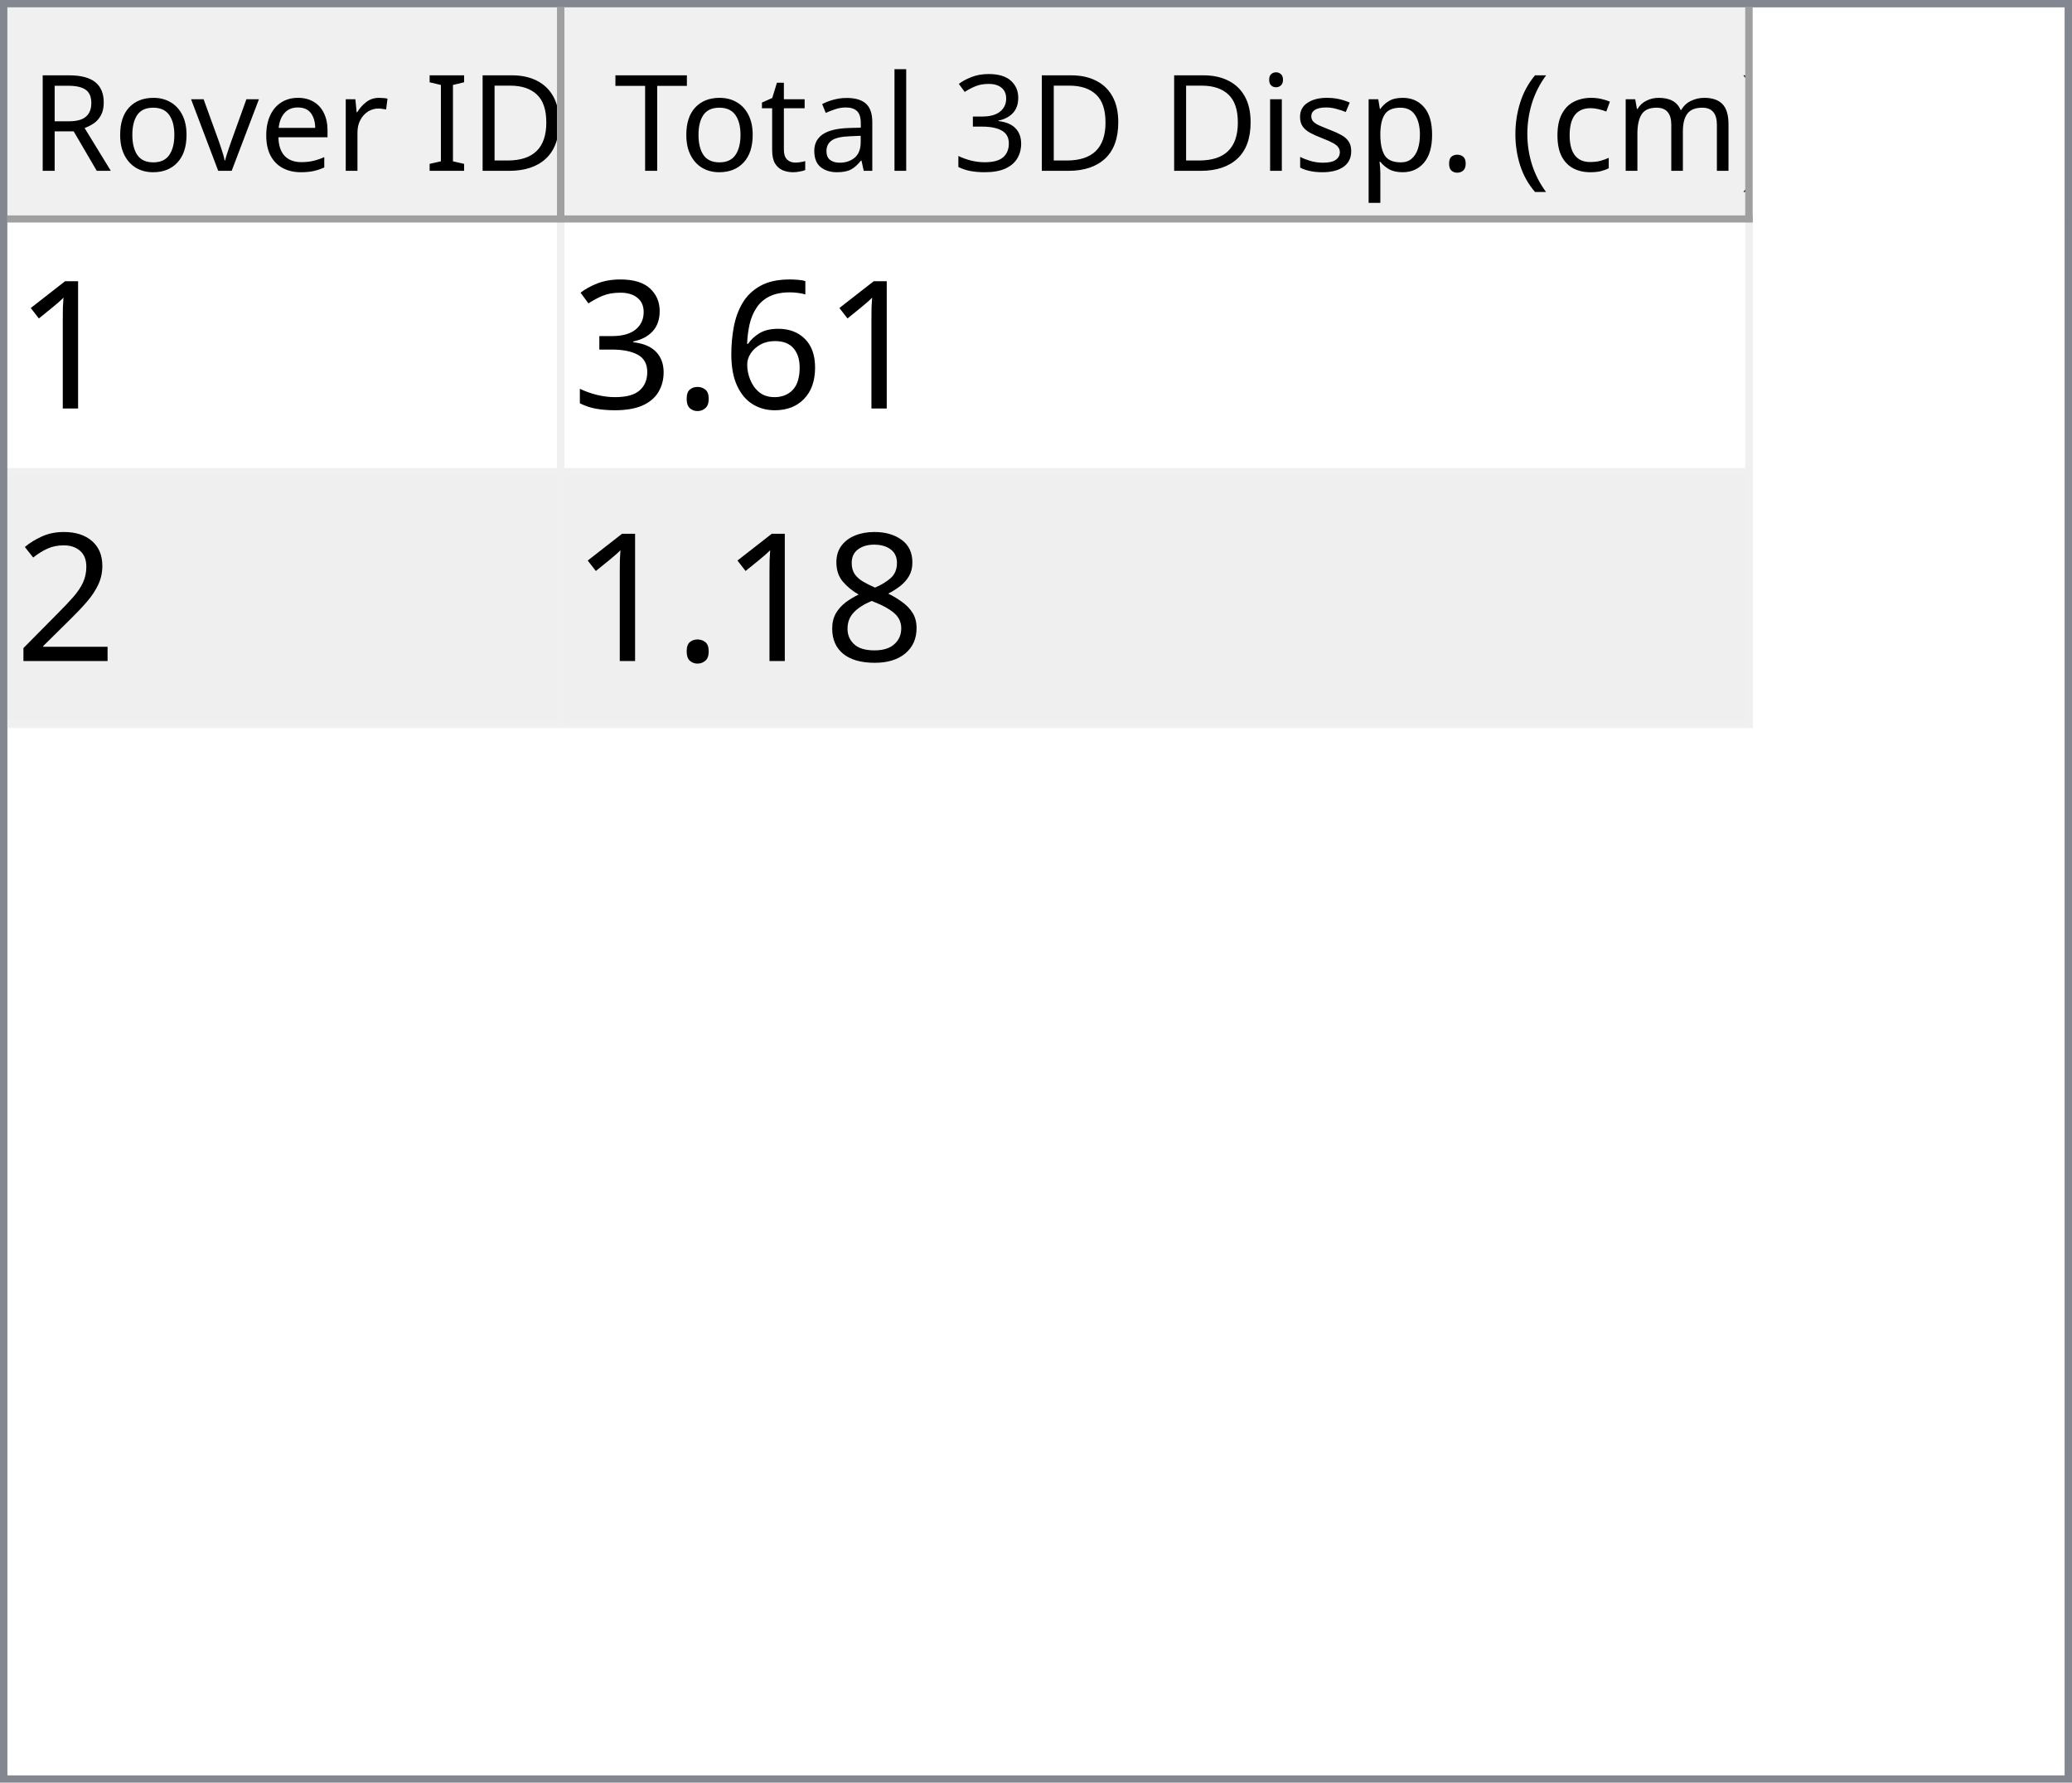
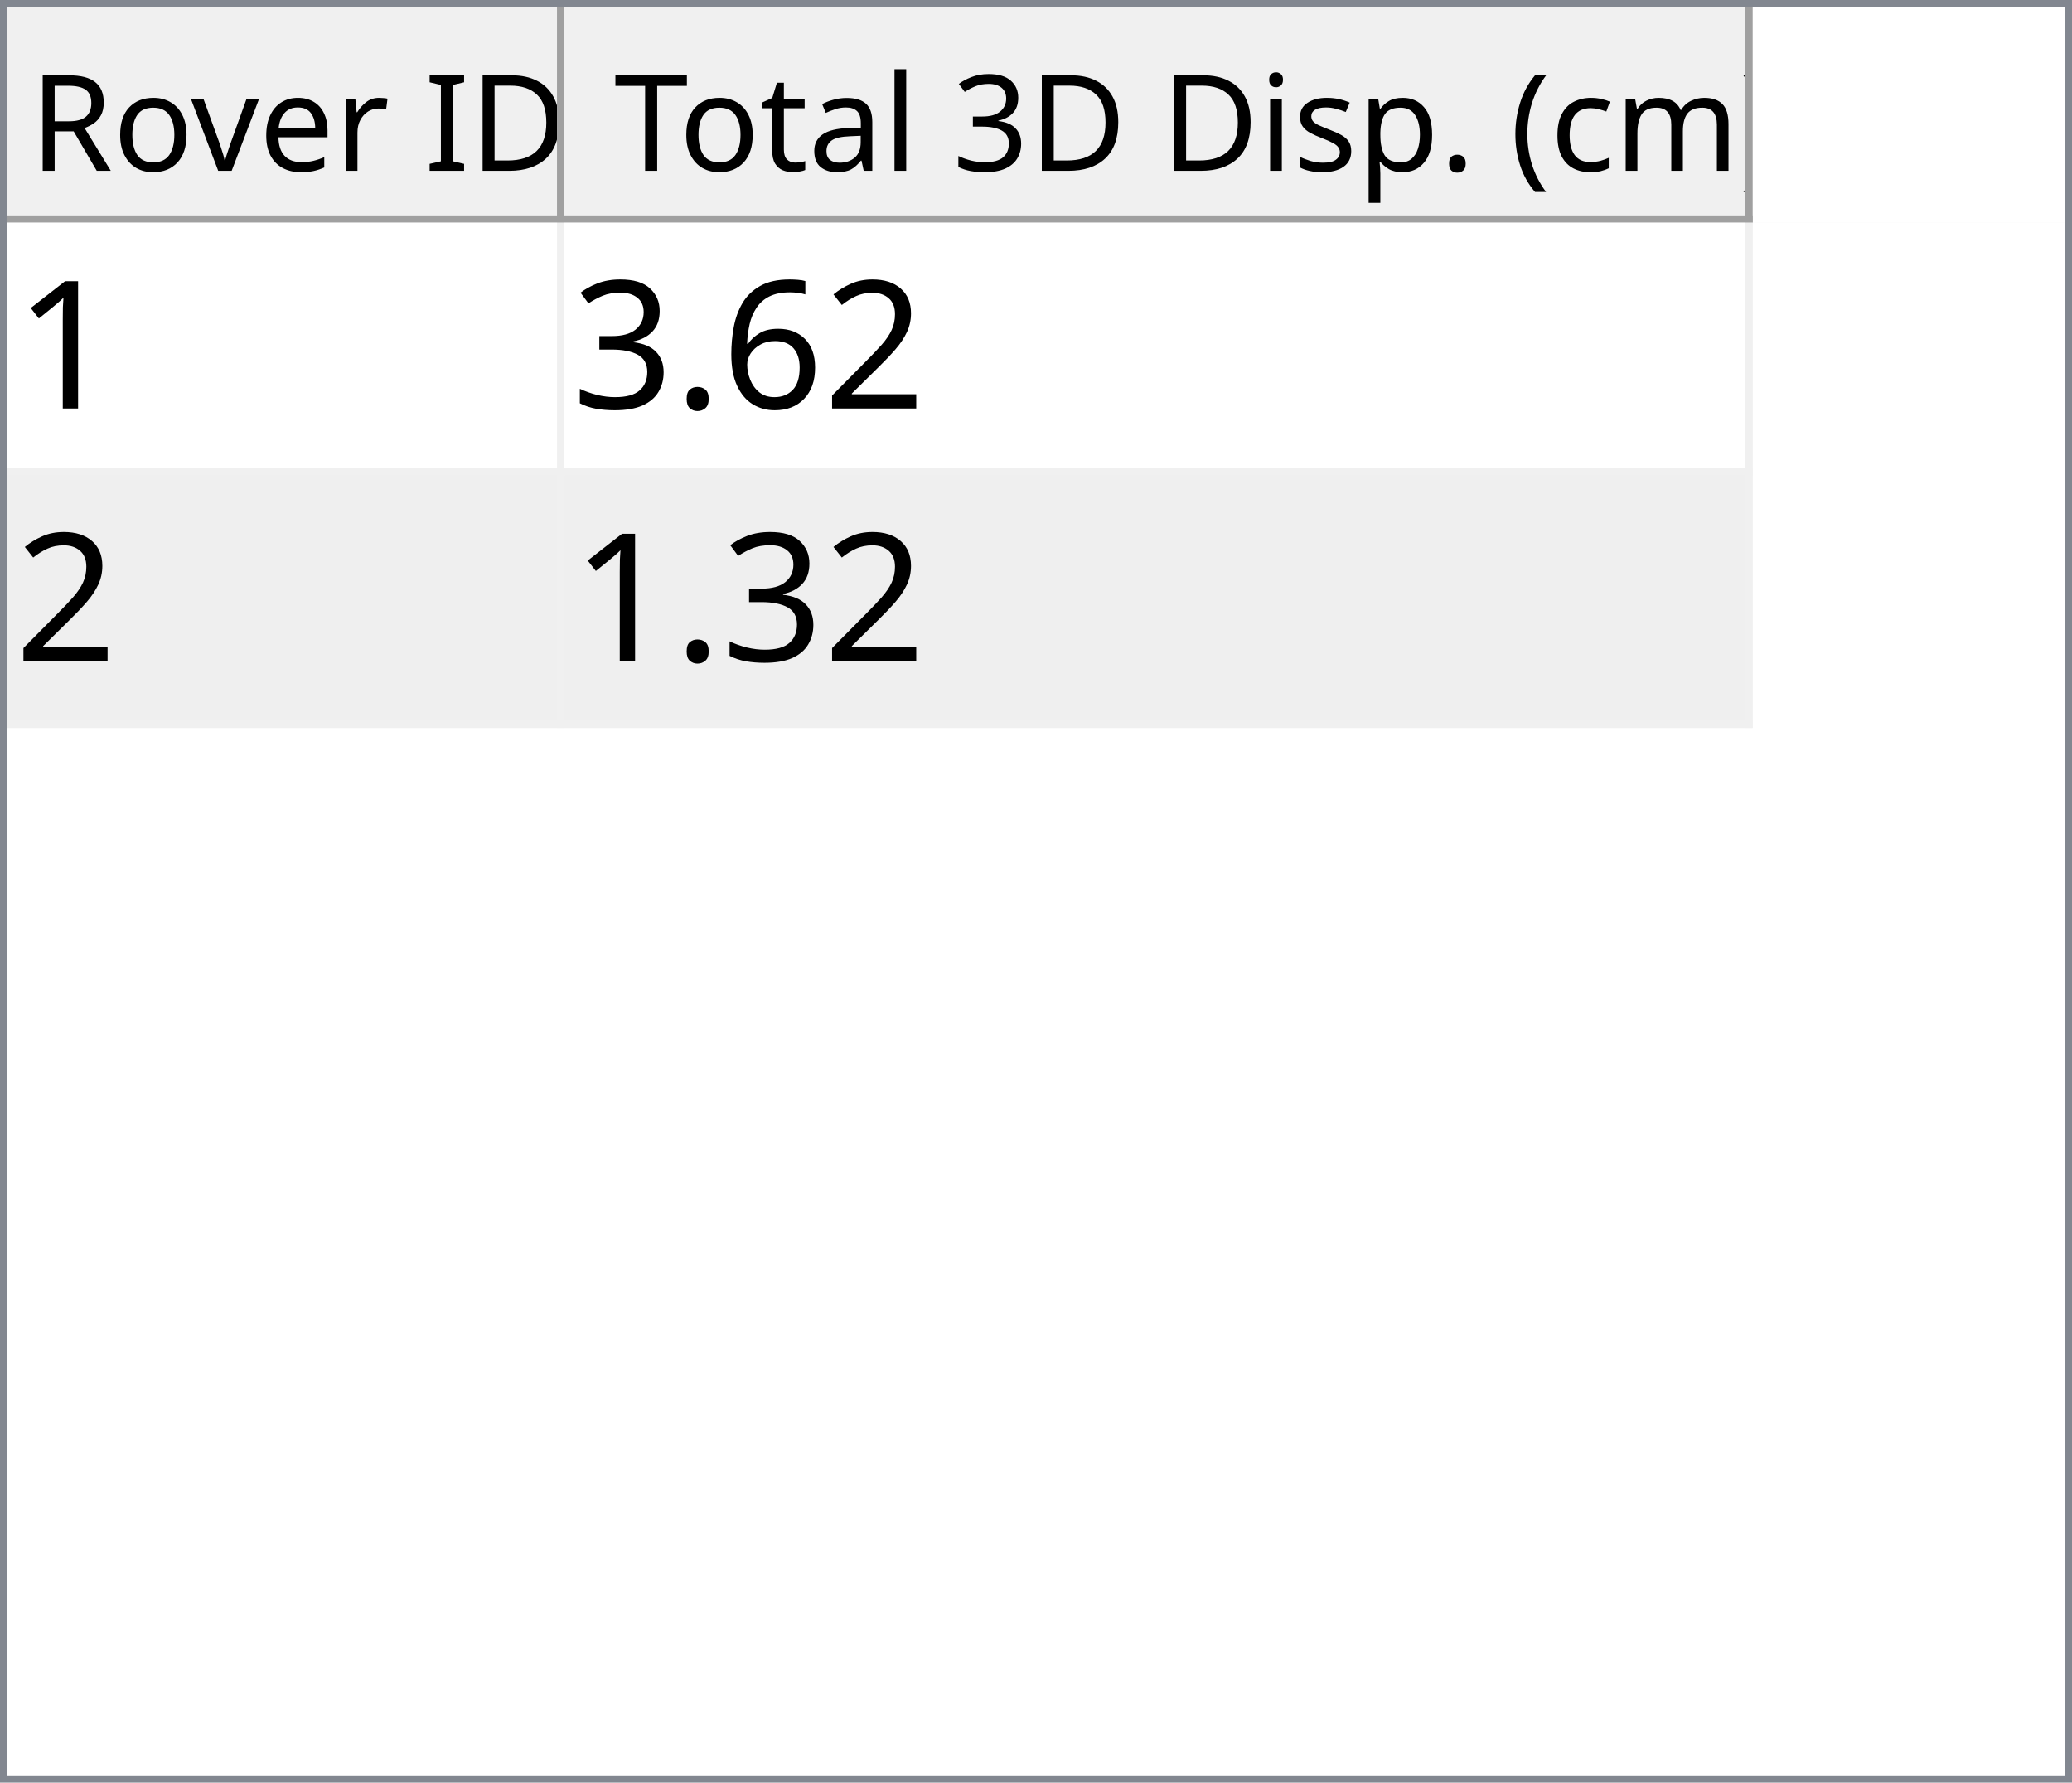
<svg xmlns="http://www.w3.org/2000/svg" style="fill-opacity:1; color-rendering:auto; color-interpolation:auto; text-rendering:auto; stroke:black; stroke-linecap:square; stroke-miterlimit:10; shape-rendering:auto; stroke-opacity:1; fill:black; stroke-dasharray:none; font-weight:normal; stroke-width:1; font-family:'Dialog'; font-style:normal; stroke-linejoin:miter; font-size:12px; stroke-dashoffset:0; image-rendering:auto;" width="279" height="240">
  <defs id="genericDefs" />
  <g>
    <defs id="defs1">
      <clipPath clipPathUnits="userSpaceOnUse" id="clipPath1">
        <path d="M0 0 L279 0 L279 240 L0 240 L0 0 Z" />
      </clipPath>
      <clipPath clipPathUnits="userSpaceOnUse" id="clipPath2">
        <path d="M0 0 L0 240 L279 240 L279 0 Z" />
      </clipPath>
      <clipPath clipPathUnits="userSpaceOnUse" id="clipPath3">
        <path d="M0 0 L0 29 L277 29 L277 0 Z" />
      </clipPath>
      <clipPath clipPathUnits="userSpaceOnUse" id="clipPath4">
        <path d="M0 0 L0 29 L75 29 L75 0 Z" />
      </clipPath>
      <clipPath clipPathUnits="userSpaceOnUse" id="clipPath5">
        <path d="M1 1 L1 28 L74 28 L74 1 Z" />
      </clipPath>
      <clipPath clipPathUnits="userSpaceOnUse" id="clipPath6">
        <path d="M0 0 L0 27 L73 27 L73 0 Z" />
      </clipPath>
      <clipPath clipPathUnits="userSpaceOnUse" id="clipPath7">
        <path d="M-0.5 -0.5 L-0.5 28.5 L74.5 28.5 L74.5 -0.5 Z" />
      </clipPath>
      <clipPath clipPathUnits="userSpaceOnUse" id="clipPath8">
        <path d="M0 0 L0 29 L160 29 L160 0 Z" />
      </clipPath>
      <clipPath clipPathUnits="userSpaceOnUse" id="clipPath9">
        <path d="M1 1 L1 28 L159 28 L159 1 Z" />
      </clipPath>
      <clipPath clipPathUnits="userSpaceOnUse" id="clipPath10">
        <path d="M0 0 L0 27 L158 27 L158 0 Z" />
      </clipPath>
      <clipPath clipPathUnits="userSpaceOnUse" id="clipPath11">
        <path d="M-0.5 -0.5 L-0.5 28.5 L159.5 28.5 L159.5 -0.5 Z" />
      </clipPath>
      <clipPath clipPathUnits="userSpaceOnUse" id="clipPath12">
        <path d="M0 0 L0 209 L277 209 L277 0 Z" />
      </clipPath>
      <clipPath clipPathUnits="userSpaceOnUse" id="clipPath13">
        <path d="M0 0 L0 68 L235 68 L235 0 Z" />
      </clipPath>
      <clipPath clipPathUnits="userSpaceOnUse" id="clipPath14">
        <path d="M-0.5 -0.5 L-0.5 67.5 L234.5 67.5 L234.5 -0.5 Z" />
      </clipPath>
      <clipPath clipPathUnits="userSpaceOnUse" id="clipPath15">
        <path d="M0 0 L0 33 L74 33 L74 0 Z" />
      </clipPath>
      <clipPath clipPathUnits="userSpaceOnUse" id="clipPath16">
        <path d="M0 0 L0 33 L159 33 L159 0 Z" />
      </clipPath>
      <font horiz-adv-x="64.551" id="font1">
        <font-face ascent="107.91" descent="25.098" units-per-em="100" style="font-style:normal; font-family:Segoe UI; font-weight:normal;" />
        <missing-glyph horiz-adv-x="64.551" d="M8.109 0 L8.109 68.266 L56.453 68.266 L56.453 0 L8.109 0 ZM15.328 7.234 L49.219 7.234 L49.219 61.031 L15.328 61.031 L15.328 7.234 Z" />
        <glyph unicode="D" horiz-adv-x="70.117" d="M9.188 0 L9.188 70.016 L28.516 70.016 Q65.531 70.016 65.531 35.891 Q65.531 19.672 55.25 9.836 Q44.969 0 27.734 0 L9.188 0 ZM17.391 62.594 L17.391 7.422 L27.828 7.422 Q41.609 7.422 49.273 14.797 Q56.938 22.172 56.938 35.688 Q56.938 62.594 28.328 62.594 L17.391 62.594 Z" />
        <glyph unicode="I" horiz-adv-x="26.611" d="M17.391 0 L9.188 0 L9.188 70.016 L17.391 70.016 L17.391 0 Z" />
        <glyph unicode=" " horiz-adv-x="27.393" d="" />
        <glyph unicode="r" horiz-adv-x="34.766" d="M34.188 41.891 Q32.078 43.5 28.125 43.5 Q23 43.5 19.555 38.672 Q16.109 33.844 16.109 25.484 L16.109 0 L8.109 0 L8.109 50 L16.109 50 L16.109 39.703 L16.312 39.703 Q18.016 44.969 21.531 47.922 Q25.047 50.875 29.391 50.875 Q32.516 50.875 34.188 50.203 L34.188 41.891 Z" />
        <glyph unicode="e" horiz-adv-x="52.295" d="M48.297 23 L12.984 23 Q13.188 14.656 17.484 10.109 Q21.781 5.562 29.297 5.562 Q37.75 5.562 44.828 11.141 L44.828 3.609 Q38.234 -1.172 27.391 -1.172 Q16.797 -1.172 10.742 5.641 Q4.688 12.453 4.688 24.812 Q4.688 36.469 11.305 43.82 Q17.922 51.172 27.734 51.172 Q37.547 51.172 42.922 44.828 Q48.297 38.484 48.297 27.203 L48.297 23 ZM40.094 29.781 Q40.047 36.719 36.75 40.578 Q33.453 44.438 27.594 44.438 Q21.922 44.438 17.969 40.383 Q14.016 36.328 13.094 29.781 L40.094 29.781 Z" />
        <glyph unicode="v" horiz-adv-x="47.9" d="M47.406 50 L27.484 0 L19.625 0 L0.688 50 L9.469 50 L22.172 13.672 Q23.578 9.672 23.922 6.688 L24.125 6.688 Q24.609 10.453 25.688 13.484 L38.969 50 L47.406 50 Z" />
        <glyph unicode="o" horiz-adv-x="58.594" d="M29 -1.172 Q17.922 -1.172 11.305 5.836 Q4.688 12.844 4.688 24.422 Q4.688 37.016 11.57 44.094 Q18.453 51.172 30.172 51.172 Q41.359 51.172 47.633 44.289 Q53.906 37.406 53.906 25.203 Q53.906 13.234 47.141 6.031 Q40.375 -1.172 29 -1.172 ZM29.594 44.438 Q21.875 44.438 17.383 39.188 Q12.891 33.938 12.891 24.703 Q12.891 15.828 17.43 10.695 Q21.969 5.562 29.594 5.562 Q37.359 5.562 41.531 10.594 Q45.703 15.625 45.703 24.906 Q45.703 34.281 41.531 39.359 Q37.359 44.438 29.594 44.438 Z" />
        <glyph unicode="R" horiz-adv-x="59.814" d="M59.375 0 L49.609 0 L37.891 19.625 Q36.281 22.359 34.766 24.289 Q33.25 26.219 31.664 27.438 Q30.078 28.656 28.25 29.219 Q26.422 29.781 24.125 29.781 L17.391 29.781 L17.391 0 L9.188 0 L9.188 70.016 L30.078 70.016 Q34.672 70.016 38.555 68.867 Q42.438 67.719 45.289 65.375 Q48.141 63.031 49.758 59.547 Q51.375 56.062 51.375 51.375 Q51.375 47.703 50.273 44.656 Q49.172 41.609 47.148 39.211 Q45.125 36.812 42.266 35.133 Q39.406 33.453 35.844 32.516 L35.844 32.328 Q37.594 31.547 38.891 30.547 Q40.188 29.547 41.359 28.18 Q42.531 26.812 43.68 25.078 Q44.828 23.344 46.234 21.047 L59.375 0 ZM17.391 62.594 L17.391 37.203 L28.516 37.203 Q31.594 37.203 34.203 38.133 Q36.812 39.062 38.719 40.797 Q40.625 42.531 41.703 45.047 Q42.781 47.562 42.781 50.688 Q42.781 56.297 39.141 59.445 Q35.5 62.594 28.609 62.594 L17.391 62.594 Z" />
        <glyph unicode=")" horiz-adv-x="30.176" d="M8.297 -15.922 L1.172 -15.922 Q16.406 2.344 16.406 26.812 Q16.406 51.469 1.078 70.016 L8.297 70.016 Q23.531 52.156 23.531 26.703 Q23.531 1.375 8.297 -15.922 Z" />
        <glyph unicode="m" horiz-adv-x="86.133" d="M79.109 0 L71.094 0 L71.094 28.719 Q71.094 37.016 68.531 40.727 Q65.969 44.438 59.906 44.438 Q54.781 44.438 51.195 39.75 Q47.609 35.062 47.609 28.516 L47.609 0 L39.594 0 L39.594 29.688 Q39.594 44.438 28.219 44.438 Q22.953 44.438 19.531 40.016 Q16.109 35.594 16.109 28.516 L16.109 0 L8.109 0 L8.109 50 L16.109 50 L16.109 42.094 L16.312 42.094 Q21.625 51.172 31.844 51.172 Q36.969 51.172 40.773 48.312 Q44.578 45.453 46 40.828 Q51.562 51.172 62.594 51.172 Q79.109 51.172 79.109 30.812 L79.109 0 Z" />
        <glyph unicode="c" horiz-adv-x="46.191" d="M42.188 2.297 Q36.422 -1.172 28.516 -1.172 Q17.828 -1.172 11.258 5.789 Q4.688 12.75 4.688 23.828 Q4.688 36.188 11.766 43.68 Q18.844 51.172 30.672 51.172 Q37.25 51.172 42.281 48.734 L42.281 40.531 Q36.719 44.438 30.375 44.438 Q22.703 44.438 17.797 38.945 Q12.891 33.453 12.891 24.516 Q12.891 15.719 17.508 10.641 Q22.125 5.562 29.891 5.562 Q36.422 5.562 42.188 9.906 L42.188 2.297 Z" />
        <glyph unicode="(" horiz-adv-x="30.176" d="M29.109 -15.922 L21.969 -15.922 Q6.844 1.375 6.844 26.703 Q6.844 52.156 21.969 70.016 L29.203 70.016 Q13.875 51.469 13.875 26.812 Q13.875 2.344 29.109 -15.922 Z" />
        <glyph unicode="." horiz-adv-x="21.68" d="M10.891 -1.078 Q8.641 -1.078 7.055 0.539 Q5.469 2.156 5.469 4.391 Q5.469 6.641 7.055 8.273 Q8.641 9.906 10.891 9.906 Q13.188 9.906 14.797 8.273 Q16.406 6.641 16.406 4.391 Q16.406 2.156 14.797 0.539 Q13.188 -1.078 10.891 -1.078 Z" />
        <glyph unicode="p" horiz-adv-x="58.789" d="M16.312 7.234 L16.109 7.234 L16.109 -23 L8.109 -23 L8.109 50 L16.109 50 L16.109 41.219 L16.312 41.219 Q22.219 51.172 33.594 51.172 Q43.266 51.172 48.688 44.461 Q54.109 37.75 54.109 26.469 Q54.109 13.922 48 6.375 Q41.891 -1.172 31.297 -1.172 Q21.578 -1.172 16.312 7.234 ZM16.109 27.391 L16.109 20.406 Q16.109 14.203 20.141 9.883 Q24.172 5.562 30.375 5.562 Q37.641 5.562 41.773 11.133 Q45.906 16.703 45.906 26.609 Q45.906 34.969 42.047 39.703 Q38.188 44.438 31.594 44.438 Q24.609 44.438 20.359 39.578 Q16.109 34.719 16.109 27.391 Z" />
        <glyph unicode="s" horiz-adv-x="42.432" d="M5.078 1.812 L5.078 10.406 Q11.625 5.562 19.484 5.562 Q30.031 5.562 30.031 12.594 Q30.031 14.594 29.125 15.992 Q28.219 17.391 26.68 18.461 Q25.141 19.531 23.07 20.383 Q21 21.234 18.609 22.172 Q15.281 23.484 12.766 24.828 Q10.25 26.172 8.57 27.859 Q6.891 29.547 6.031 31.695 Q5.172 33.844 5.172 36.719 Q5.172 40.234 6.789 42.945 Q8.406 45.656 11.086 47.484 Q13.766 49.312 17.211 50.242 Q20.656 51.172 24.312 51.172 Q30.812 51.172 35.938 48.922 L35.938 40.828 Q30.422 44.438 23.25 44.438 Q21 44.438 19.195 43.922 Q17.391 43.406 16.094 42.477 Q14.797 41.547 14.086 40.258 Q13.375 38.969 13.375 37.406 Q13.375 35.453 14.086 34.133 Q14.797 32.812 16.164 31.789 Q17.531 30.766 19.484 29.938 Q21.438 29.109 23.922 28.125 Q27.25 26.859 29.883 25.516 Q32.516 24.172 34.375 22.484 Q36.234 20.797 37.234 18.602 Q38.234 16.406 38.234 13.375 Q38.234 9.672 36.602 6.938 Q34.969 4.203 32.234 2.398 Q29.5 0.594 25.93 -0.289 Q22.359 -1.172 18.453 -1.172 Q10.75 -1.172 5.078 1.812 Z" />
        <glyph unicode="i" horiz-adv-x="24.219" d="M12.203 62.703 Q10.062 62.703 8.547 64.164 Q7.031 65.625 7.031 67.875 Q7.031 70.125 8.547 71.609 Q10.062 73.094 12.203 73.094 Q14.406 73.094 15.945 71.609 Q17.484 70.125 17.484 67.875 Q17.484 65.719 15.945 64.211 Q14.406 62.703 12.203 62.703 ZM16.109 0 L8.109 0 L8.109 50 L16.109 50 L16.109 0 Z" />
        <glyph unicode="3" horiz-adv-x="53.906" d="M46.531 19.828 Q46.531 15.094 44.75 11.211 Q42.969 7.328 39.719 4.57 Q36.469 1.812 31.93 0.297 Q27.391 -1.219 21.922 -1.219 Q11.922 -1.219 6 2.594 L6 11.188 Q13.094 5.609 22.219 5.609 Q25.875 5.609 28.828 6.539 Q31.781 7.469 33.906 9.227 Q36.031 10.984 37.18 13.477 Q38.328 15.969 38.328 19.094 Q38.328 32.812 18.797 32.812 L12.984 32.812 L12.984 39.594 L18.5 39.594 Q35.797 39.594 35.797 52.484 Q35.797 64.406 22.609 64.406 Q15.188 64.406 8.688 59.422 L8.688 67.188 Q15.375 71.188 24.609 71.188 Q29 71.188 32.57 69.969 Q36.141 68.75 38.68 66.555 Q41.219 64.359 42.609 61.281 Q44 58.203 44 54.5 Q44 40.672 30.031 36.719 L30.031 36.531 Q33.594 36.141 36.625 34.797 Q39.656 33.453 41.852 31.305 Q44.047 29.156 45.289 26.25 Q46.531 23.344 46.531 19.828 Z" />
        <glyph unicode="l" horiz-adv-x="24.219" d="M16.109 0 L8.109 0 L8.109 74.031 L16.109 74.031 L16.109 0 Z" />
        <glyph unicode="a" horiz-adv-x="50.879" d="M43.891 0 L35.891 0 L35.891 7.812 L35.688 7.812 Q30.469 -1.172 20.312 -1.172 Q12.844 -1.172 8.617 2.781 Q4.391 6.734 4.391 13.281 Q4.391 27.297 20.906 29.594 L35.891 31.688 Q35.891 44.438 25.594 44.438 Q16.547 44.438 9.281 38.281 L9.281 46.484 Q16.656 51.172 26.266 51.172 Q43.891 51.172 43.891 32.516 L43.891 0 ZM35.891 25.297 L23.828 23.641 Q18.266 22.859 15.43 20.875 Q12.594 18.891 12.594 13.875 Q12.594 10.203 15.211 7.883 Q17.828 5.562 22.172 5.562 Q28.125 5.562 32.008 9.742 Q35.891 13.922 35.891 20.312 L35.891 25.297 Z" />
        <glyph unicode="t" horiz-adv-x="33.887" d="M31.297 0.484 Q28.469 -1.078 23.828 -1.078 Q10.688 -1.078 10.688 13.578 L10.688 43.172 L2.094 43.172 L2.094 50 L10.688 50 L10.688 62.203 L18.703 64.797 L18.703 50 L31.297 50 L31.297 43.172 L18.703 43.172 L18.703 14.984 Q18.703 9.969 20.414 7.82 Q22.125 5.672 26.078 5.672 Q29.109 5.672 31.297 7.328 L31.297 0.484 Z" />
        <glyph unicode="T" horiz-adv-x="52.393" d="M50.594 62.594 L30.375 62.594 L30.375 0 L22.172 0 L22.172 62.594 L2 62.594 L2 70.016 L50.594 70.016 L50.594 62.594 Z" />
      </font>
      <font horiz-adv-x="75.0" id="font2">
        <font-face ascent="100.537" descent="21.973" units-per-em="100" style="font-style:normal; font-family:sans-serif; font-weight:normal;" />
        <missing-glyph horiz-adv-x="75.0" d="M12.5 0 L12.5 62.5 L62.5 62.5 L62.5 0 L12.5 0 ZM14.062 1.562 L60.938 1.562 L60.938 60.938 L14.062 60.938 L14.062 1.562 Z" />
        <glyph unicode="1" horiz-adv-x="55.615" d="M37.25 0 L28.469 0 L28.469 56 Q25.297 52.984 20.141 49.953 Q14.984 46.922 10.891 45.406 L10.891 53.906 Q18.266 57.375 23.781 62.305 Q29.297 67.234 31.594 71.875 L37.25 71.875 L37.25 0 Z" />
+         <glyph unicode="2" horiz-adv-x="55.615" d="M50.344 8.453 L50.344 0 L3.031 0 Q2.938 3.172 4.047 6.109 Q5.859 10.938 9.836 15.625 Q13.812 20.312 21.344 26.469 Q33.016 36.031 37.117 41.625 Q41.219 47.219 41.219 52.203 Q41.219 57.422 37.477 61.008 Q33.734 64.594 27.734 64.594 Q21.391 64.594 17.578 60.789 Q13.766 56.984 13.719 50.25 L4.688 51.172 Q5.609 61.281 11.664 66.578 Q17.719 71.875 27.938 71.875 Q38.234 71.875 44.242 66.164 Q50.25 60.453 50.25 52 Q50.25 47.703 48.492 43.555 Q46.734 39.406 42.656 34.812 Q38.578 30.219 29.109 22.219 Q21.188 15.578 18.945 13.211 Q16.703 10.844 15.234 8.453 L50.344 8.453 Z" />
        <glyph unicode="6" horiz-adv-x="55.615" d="M49.75 54.047 L41.016 53.375 Q39.844 58.547 37.703 60.891 Q34.125 64.656 28.906 64.656 Q24.703 64.656 21.531 62.312 Q17.391 59.281 14.992 53.469 Q12.594 47.656 12.5 36.922 Q15.672 41.75 20.266 44.094 Q24.859 46.438 29.891 46.438 Q38.672 46.438 44.852 39.969 Q51.031 33.5 51.031 23.25 Q51.031 16.5 48.125 10.719 Q45.219 4.938 40.141 1.859 Q35.062 -1.219 28.609 -1.219 Q17.625 -1.219 10.695 6.859 Q3.766 14.938 3.766 33.5 Q3.766 54.25 11.422 63.672 Q18.109 71.875 29.438 71.875 Q37.891 71.875 43.289 67.141 Q48.688 62.406 49.75 54.047 ZM13.875 23.188 Q13.875 18.656 15.797 14.508 Q17.719 10.359 21.188 8.18 Q24.656 6 28.469 6 Q34.031 6 38.039 10.492 Q42.047 14.984 42.047 22.703 Q42.047 30.125 38.086 34.398 Q34.125 38.672 28.125 38.672 Q22.172 38.672 18.023 34.398 Q13.875 30.125 13.875 23.188 Z" />
        <glyph unicode="." horiz-adv-x="27.783" d="M9.078 0 L9.078 10.016 L19.094 10.016 L19.094 0 L9.078 0 Z" />
        <glyph unicode="3" horiz-adv-x="55.615" d="M4.203 18.891 L12.984 20.062 Q14.5 12.594 18.141 9.297 Q21.781 6 27 6 Q33.203 6 37.477 10.297 Q41.75 14.594 41.75 20.953 Q41.75 27 37.797 30.93 Q33.844 34.859 27.734 34.859 Q25.25 34.859 21.531 33.891 L22.516 41.609 Q23.391 41.5 23.922 41.5 Q29.547 41.5 34.039 44.43 Q38.531 47.359 38.531 53.469 Q38.531 58.297 35.258 61.477 Q31.984 64.656 26.812 64.656 Q21.688 64.656 18.266 61.43 Q14.844 58.203 13.875 51.766 L5.078 53.328 Q6.688 62.156 12.398 67.016 Q18.109 71.875 26.609 71.875 Q32.469 71.875 37.398 69.359 Q42.328 66.844 44.945 62.5 Q47.562 58.156 47.562 53.266 Q47.562 48.641 45.07 44.828 Q42.578 41.016 37.703 38.766 Q44.047 37.312 47.562 32.695 Q51.078 28.078 51.078 21.141 Q51.078 11.766 44.242 5.25 Q37.406 -1.266 26.953 -1.266 Q17.531 -1.266 11.305 4.352 Q5.078 9.969 4.203 18.891 Z" />
-         <glyph unicode="2" horiz-adv-x="55.615" d="M50.344 8.453 L50.344 0 L3.031 0 Q2.938 3.172 4.047 6.109 Q5.859 10.938 9.836 15.625 Q13.812 20.312 21.344 26.469 Q33.016 36.031 37.117 41.625 Q41.219 47.219 41.219 52.203 Q41.219 57.422 37.477 61.008 Q33.734 64.594 27.734 64.594 Q21.391 64.594 17.578 60.789 Q13.766 56.984 13.719 50.25 L4.688 51.172 Q5.609 61.281 11.664 66.578 Q17.719 71.875 27.938 71.875 Q38.234 71.875 44.242 66.164 Q50.25 60.453 50.25 52 Q50.25 47.703 48.492 43.555 Q46.734 39.406 42.656 34.812 Q38.578 30.219 29.109 22.219 Q21.188 15.578 18.945 13.211 Q16.703 10.844 15.234 8.453 L50.344 8.453 Z" />
-         <glyph unicode="8" horiz-adv-x="55.615" d="M17.672 38.812 Q12.203 40.828 9.57 44.539 Q6.938 48.25 6.938 53.422 Q6.938 61.234 12.555 66.555 Q18.172 71.875 27.484 71.875 Q36.859 71.875 42.578 66.43 Q48.297 60.984 48.297 53.172 Q48.297 48.188 45.68 44.508 Q43.062 40.828 37.75 38.812 Q44.344 36.672 47.781 31.883 Q51.219 27.094 51.219 20.453 Q51.219 11.281 44.727 5.031 Q38.234 -1.219 27.641 -1.219 Q17.047 -1.219 10.547 5.055 Q4.047 11.328 4.047 20.703 Q4.047 27.688 7.594 32.398 Q11.141 37.109 17.672 38.812 ZM15.922 53.719 Q15.922 48.641 19.195 45.414 Q22.469 42.188 27.688 42.188 Q32.766 42.188 36.016 45.383 Q39.266 48.578 39.266 53.219 Q39.266 58.062 35.914 61.359 Q32.562 64.656 27.594 64.656 Q22.562 64.656 19.242 61.43 Q15.922 58.203 15.922 53.719 ZM13.094 20.656 Q13.094 16.891 14.875 13.375 Q16.656 9.859 20.172 7.93 Q23.688 6 27.734 6 Q34.031 6 38.133 10.055 Q42.234 14.109 42.234 20.359 Q42.234 26.703 38.016 30.859 Q33.797 35.016 27.438 35.016 Q21.234 35.016 17.164 30.914 Q13.094 26.812 13.094 20.656 Z" />
      </font>
    </defs>
    <g style="fill:white; stroke:white;">
      <rect x="0" y="0" width="279" style="clip-path:url(#clipPath1); stroke:none;" height="240" />
    </g>
    <g style="fill:white; text-rendering:optimizeSpeed; color-rendering:optimizeSpeed; image-rendering:optimizeSpeed; shape-rendering:crispEdges; stroke:white; color-interpolation:sRGB;">
      <rect x="0" width="279" height="240" y="0" style="stroke:none;" />
      <path style="stroke:none;" d="M0 240 L279 240 L279 0 L0 0 Z" />
    </g>
    <g style="fill:rgb(240,240,240); font-size:18px; font-family:'Segoe UI'; stroke:rgb(240,240,240);">
      <rect x="0" y="0" width="279" style="clip-path:url(#clipPath2); stroke:none;" height="240" />
    </g>
    <g style="fill:rgb(130,135,144); font-size:18px; font-family:'Segoe UI'; stroke:rgb(130,135,144);">
      <path d="M0 0 L279 0 L279 240 L0 240 L0 0 ZM1 1 L278 1 L278 239 L1 239 L1 1 Z" style="fill-rule:evenodd; clip-path:url(#clipPath2); stroke:none;" />
    </g>
    <g style="fill:white; font-size:18px; font-family:'Segoe UI'; stroke:white;" transform="translate(1,1)">
      <rect x="0" y="0" width="277" style="clip-path:url(#clipPath3); stroke:none;" height="29" />
    </g>
    <g style="fill:rgb(240,240,240); font-size:18px; font-family:'Segoe UI'; stroke:rgb(240,240,240);" transform="translate(1,1)">
      <rect x="0" y="0" width="75" style="clip-path:url(#clipPath4); stroke:none;" height="29" />
    </g>
    <g style="font-family:'Segoe UI'; font-size:18px;" transform="translate(2,2)">
      <text x="2" xml:space="preserve" y="21" style="clip-path:url(#clipPath6); stroke:none;">Rover ID</text>
    </g>
    <g transform="translate(1.5,1.5)" style="fill:rgb(160,160,160); font-size:18px; font-family:'Segoe UI'; stroke:rgb(160,160,160); stroke-linejoin:bevel;">
      <line x1="74" x2="74" y1="0" style="fill:none; clip-path:url(#clipPath7);" y2="28" />
    </g>
    <g transform="matrix(1,0,0,1,1,1) translate(0.5,0.5)" style="fill:rgb(160,160,160); font-size:18px; font-family:'Segoe UI'; stroke:rgb(160,160,160); stroke-linejoin:bevel;">
      <line x1="0" x2="74" y1="28" style="fill:none; clip-path:url(#clipPath7);" y2="28" />
    </g>
    <g style="fill:rgb(240,240,240); font-size:18px; font-family:'Segoe UI'; stroke:rgb(240,240,240);" transform="translate(76,1)">
      <rect x="0" y="0" width="160" style="clip-path:url(#clipPath8); stroke:none;" height="29" />
    </g>
    <g style="font-family:'Segoe UI'; font-size:18px;" transform="translate(77,2)">
      <text x="1" xml:space="preserve" y="21" style="clip-path:url(#clipPath10); stroke:none;"> Total 3D Disp. (cm)</text>
    </g>
    <g transform="translate(76.5,1.5)" style="fill:rgb(160,160,160); font-size:18px; font-family:'Segoe UI'; stroke:rgb(160,160,160); stroke-linejoin:bevel;">
      <line x1="159" x2="159" y1="0" style="fill:none; clip-path:url(#clipPath11);" y2="28" />
    </g>
    <g transform="matrix(1,0,0,1,76,1) translate(0.5,0.5)" style="fill:rgb(160,160,160); font-size:18px; font-family:'Segoe UI'; stroke:rgb(160,160,160); stroke-linejoin:bevel;">
      <line x1="0" x2="159" y1="28" style="fill:none; clip-path:url(#clipPath11);" y2="28" />
    </g>
    <g style="fill:white; font-size:18px; font-family:'Segoe UI'; stroke:white;" transform="translate(1,30)">
      <rect x="0" y="0" width="277" style="clip-path:url(#clipPath12); stroke:none;" height="209" />
    </g>
    <g style="fill:rgb(240,240,240); font-size:24px; font-family:sans-serif; stroke:rgb(240,240,240);" transform="translate(1,30)">
      <rect x="0" y="0" width="235" style="clip-path:url(#clipPath13); stroke:none;" height="68" />
      <line transform="translate(0.5,0.5)" x1="0" x2="234" y1="33" style="clip-path:url(#clipPath14); fill:none; stroke-linejoin:bevel;" y2="33" />
    </g>
    <g transform="matrix(1,0,0,1,1,30) translate(0.5,0.5)" style="fill:rgb(240,240,240); font-size:24px; font-family:sans-serif; stroke:rgb(240,240,240); stroke-linejoin:bevel;">
      <line x1="0" x2="234" y1="67" style="fill:none; clip-path:url(#clipPath14);" y2="67" />
    </g>
    <g transform="matrix(1,0,0,1,1,30) translate(0.5,0.5)" style="fill:rgb(240,240,240); font-size:24px; font-family:sans-serif; stroke:rgb(240,240,240); stroke-linejoin:bevel;">
      <line x1="74" x2="74" y1="0" style="fill:none; clip-path:url(#clipPath14);" y2="67" />
    </g>
    <g transform="matrix(1,0,0,1,1,30) translate(0.5,0.5)" style="fill:rgb(240,240,240); font-size:24px; font-family:sans-serif; stroke:rgb(240,240,240); stroke-linejoin:bevel;">
      <line x1="234" x2="234" y1="0" style="fill:none; clip-path:url(#clipPath14);" y2="67" />
    </g>
    <g style="fill:white; font-size:24px; font-family:sans-serif; stroke:white;" transform="matrix(1,0,0,1,1,30)">
      <rect x="0" y="0" width="74" style="clip-path:url(#clipPath15); stroke:none;" height="33" />
      <text x="1" y="25" style="fill:black; clip-path:url(#clipPath15); stroke:none;" xml:space="preserve">1</text>
    </g>
    <g style="fill:white; font-size:24px; font-family:sans-serif; stroke:white;" transform="matrix(1,0,0,1,1,30) translate(75,0)">
      <rect x="0" y="0" width="159" style="clip-path:url(#clipPath16); stroke:none;" height="33" />
-       <text x="1" y="25" style="fill:black; clip-path:url(#clipPath16); stroke:none;" xml:space="preserve">3.61</text>
+       <text x="1" y="25" style="fill:black; clip-path:url(#clipPath16); stroke:none;" xml:space="preserve">3.62</text>
    </g>
    <g style="fill:rgb(239,239,239); font-size:24px; font-family:sans-serif; stroke:rgb(239,239,239);" transform="matrix(1,0,0,1,1,30) translate(0,34)">
      <rect x="0" y="0" width="74" style="clip-path:url(#clipPath15); stroke:none;" height="33" />
      <text x="1" y="25" style="fill:black; clip-path:url(#clipPath15); stroke:none;" xml:space="preserve">2</text>
    </g>
    <g style="fill:rgb(239,239,239); font-size:24px; font-family:sans-serif; stroke:rgb(239,239,239);" transform="matrix(1,0,0,1,1,30) translate(75,34)">
      <rect x="0" y="0" width="159" style="clip-path:url(#clipPath16); stroke:none;" height="33" />
-       <text x="1" y="25" style="fill:black; clip-path:url(#clipPath16); stroke:none;" xml:space="preserve">1.18</text>
+       <text x="1" y="25" style="fill:black; clip-path:url(#clipPath16); stroke:none;" xml:space="preserve">1.32</text>
    </g>
  </g>
</svg>
